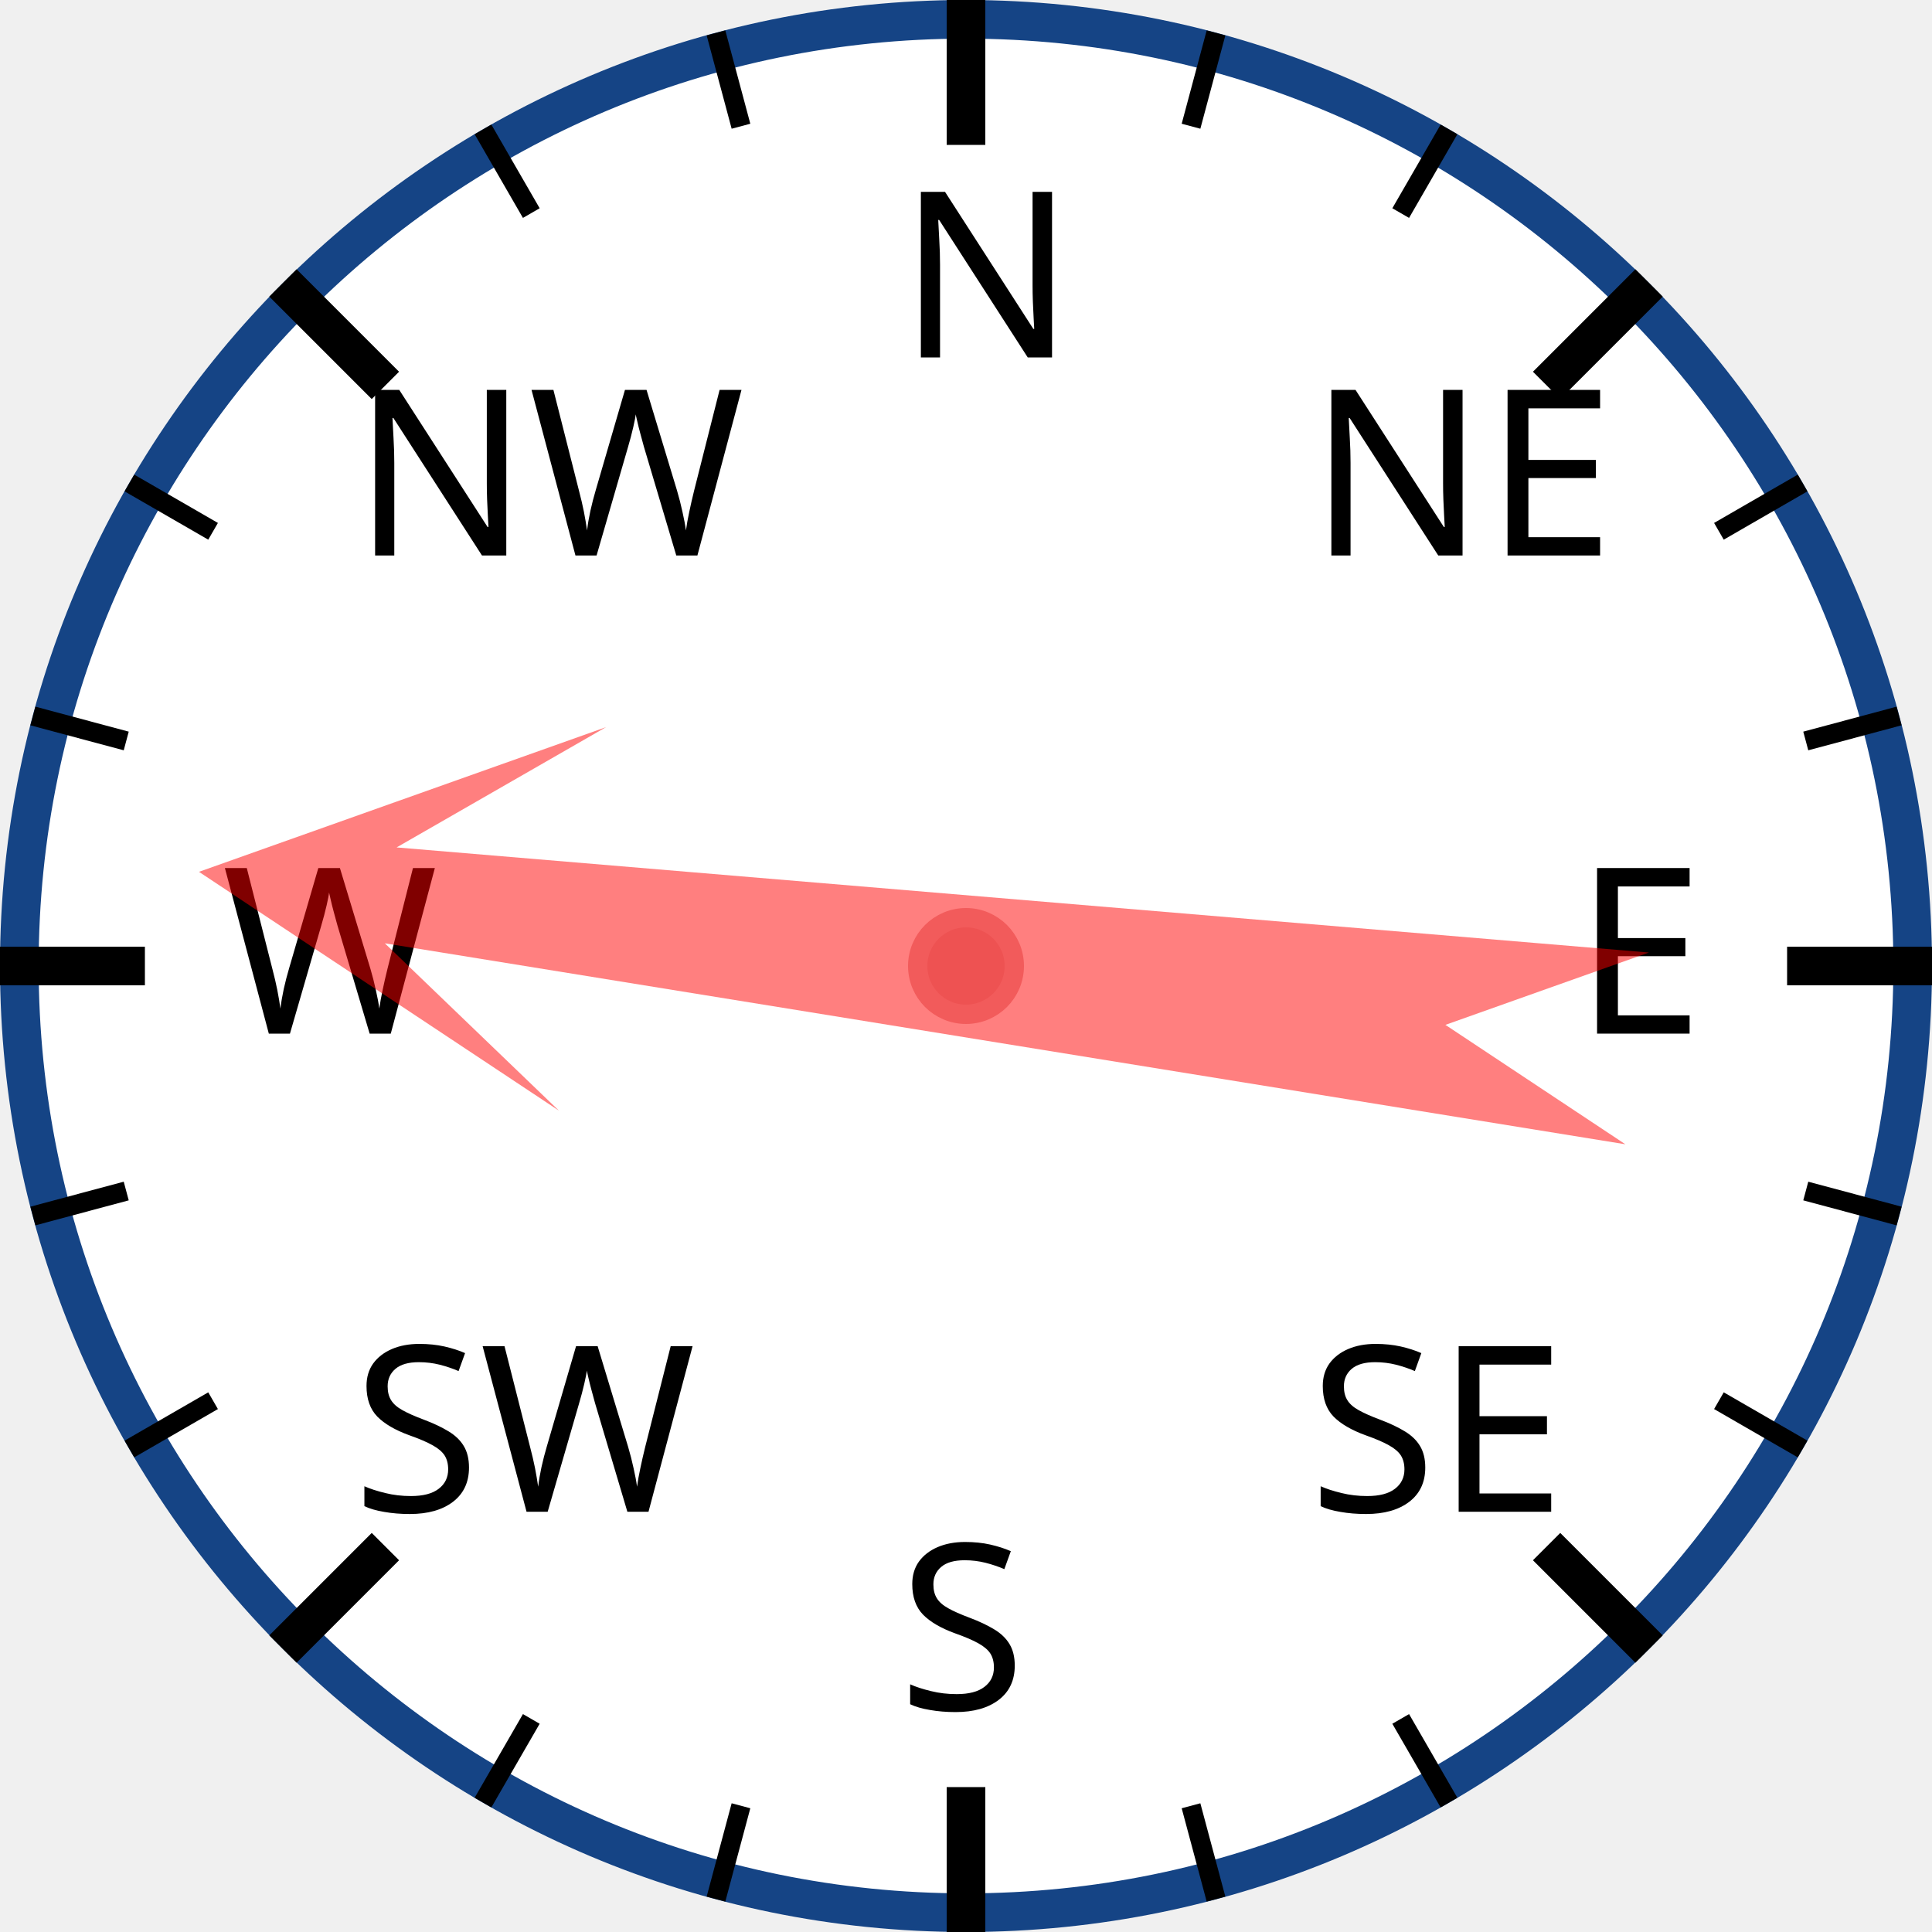
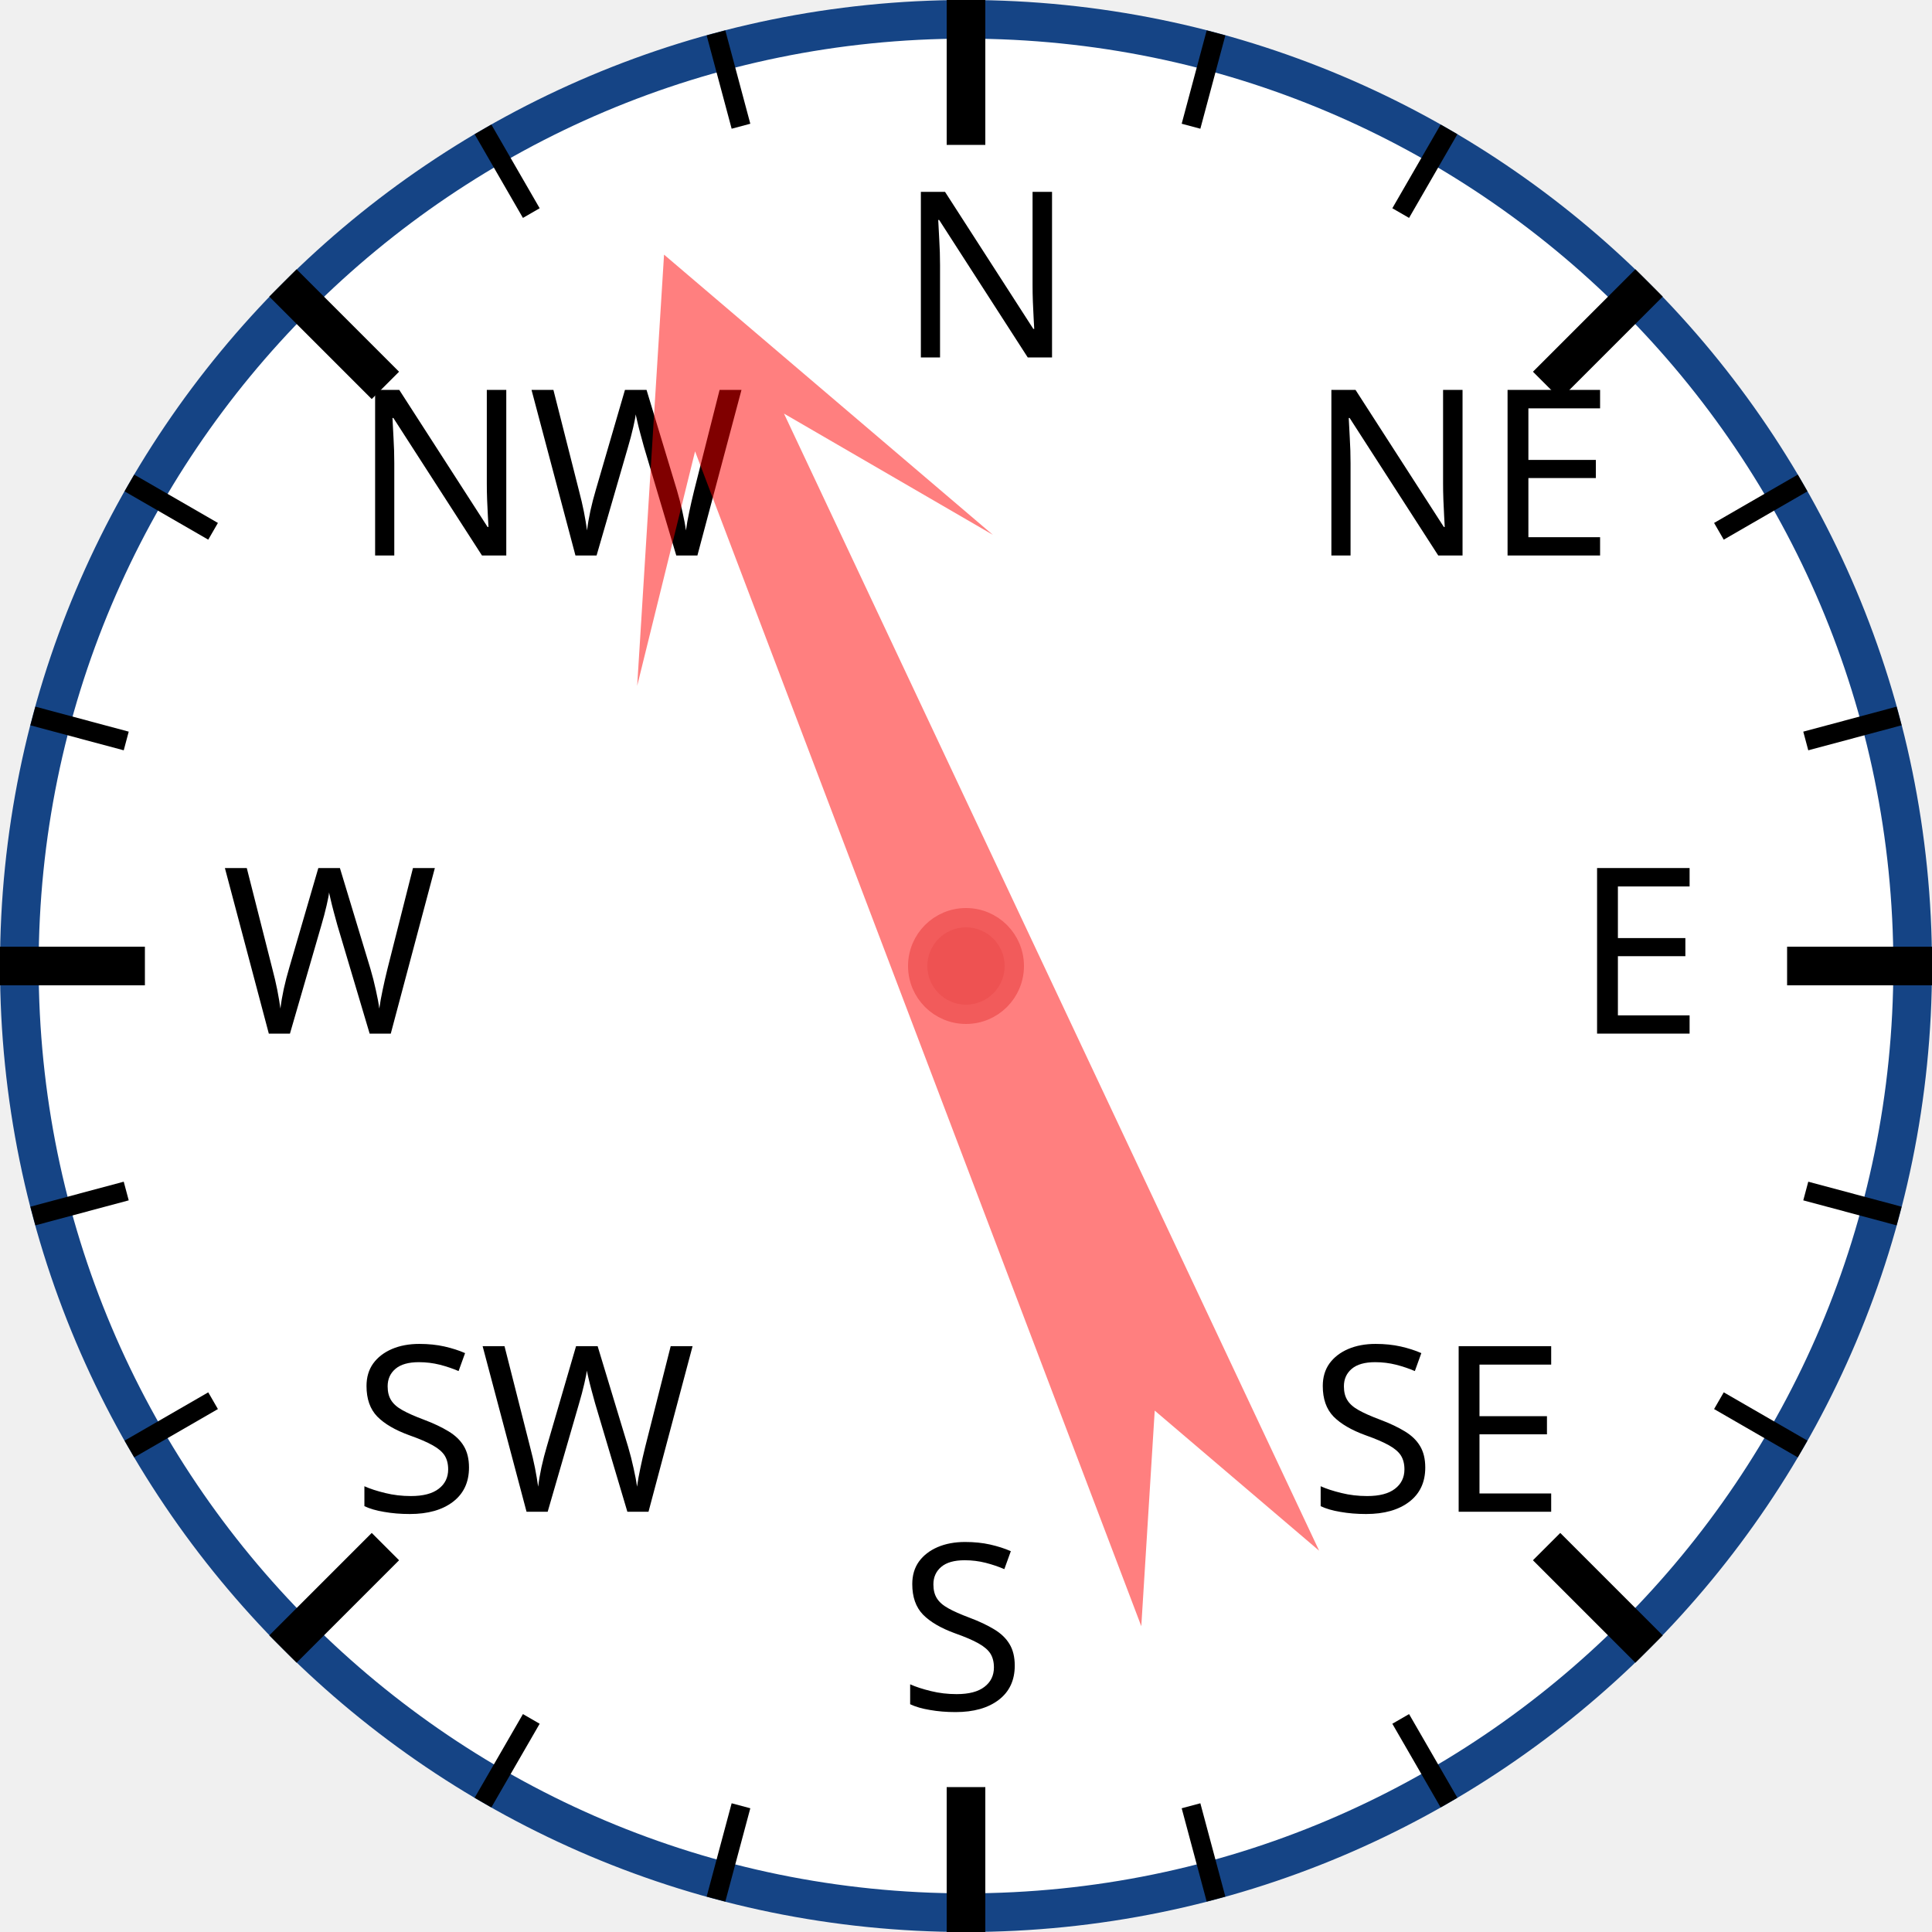
<svg xmlns="http://www.w3.org/2000/svg" width="120px" height="120px" viewBox="0 0 200 200">
  <circle cx="100" cy="100" r="98" style="fill: white; stroke: #154485; stroke-width: 4;" />
  <text x="93.0" y="37.0" style="font-family: sans-serif; font-size: 18pt;">N</text>
  <line x1="100.0" y1="0.0" x2="100.0" y2="15.0" style="stroke: black; stroke-width: 4;" />
  <line x1="74.118" y1="3.407" x2="76.706" y2="13.067" style="stroke: black; stroke-width: 2;" />
  <line x1="50" y1="13.397" x2="55" y2="22.058" style="stroke: black; stroke-width: 2;" />
  <text x="36.503" y="57.503" style="font-family: sans-serif; font-size: 18pt;">NW</text>
  <line x1="29.289" y1="29.289" x2="39.896" y2="39.896" style="stroke: black; stroke-width: 4;" />
  <line x1="13.397" y1="50" x2="22.058" y2="55" style="stroke: black; stroke-width: 2;" />
  <line x1="3.407" y1="74.118" x2="13.067" y2="76.706" style="stroke: black; stroke-width: 2;" />
  <text x="23.0" y="107.0" style="font-family: sans-serif; font-size: 18pt;">W</text>
  <line x1="0.0" y1="100.0" x2="15.0" y2="100.0" style="stroke: black; stroke-width: 4;" />
  <line x1="3.407" y1="125.882" x2="13.067" y2="123.294" style="stroke: black; stroke-width: 2;" />
  <line x1="13.397" y1="150" x2="22.058" y2="145" style="stroke: black; stroke-width: 2;" />
  <text x="36.503" y="156.497" style="font-family: sans-serif; font-size: 18pt;">SW</text>
  <line x1="29.289" y1="170.711" x2="39.896" y2="160.104" style="stroke: black; stroke-width: 4;" />
  <line x1="50" y1="186.603" x2="55" y2="177.942" style="stroke: black; stroke-width: 2;" />
  <line x1="74.118" y1="196.593" x2="76.706" y2="186.933" style="stroke: black; stroke-width: 2;" />
  <text x="93" y="177.0" style="font-family: sans-serif; font-size: 18pt;">S</text>
  <line x1="100" y1="200.0" x2="100" y2="185.0" style="stroke: black; stroke-width: 4;" />
  <line x1="125.882" y1="196.593" x2="123.294" y2="186.933" style="stroke: black; stroke-width: 2;" />
  <line x1="150.0" y1="186.603" x2="145.0" y2="177.942" style="stroke: black; stroke-width: 2;" />
  <text x="135.497" y="156.497" style="font-family: sans-serif; font-size: 18pt;">SE</text>
  <line x1="170.711" y1="170.711" x2="160.104" y2="160.104" style="stroke: black; stroke-width: 4;" />
  <line x1="186.603" y1="150" x2="177.942" y2="145" style="stroke: black; stroke-width: 2;" />
  <line x1="196.593" y1="125.882" x2="186.933" y2="123.294" style="stroke: black; stroke-width: 2;" />
  <text x="163.0" y="107" style="font-family: sans-serif; font-size: 18pt;">E</text>
  <line x1="200.0" y1="100" x2="185.0" y2="100" style="stroke: black; stroke-width: 4;" />
  <line x1="196.593" y1="74.118" x2="186.933" y2="76.706" style="stroke: black; stroke-width: 2;" />
  <line x1="186.603" y1="50" x2="177.942" y2="55" style="stroke: black; stroke-width: 2;" />
  <text x="135.497" y="57.503" style="font-family: sans-serif; font-size: 18pt;">NE</text>
  <line x1="170.711" y1="29.289" x2="160.104" y2="39.896" style="stroke: black; stroke-width: 4;" />
  <line x1="150" y1="13.397" x2="145" y2="22.058" style="stroke: black; stroke-width: 2;" />
  <line x1="125.882" y1="3.407" x2="123.294" y2="13.067" style="stroke: black; stroke-width: 2;" />
-   <polygon points="100 20 120 60 105 40 110 170 100 150 90 170 95 40 80 60" style="fill: red; fill-opacity: 0.5;" transform="rotate(277,100,100)" />
+   <polygon points="100 20 120 60 105 40 110 170 100 150 90 170 95 40 80 60" style="fill: red; fill-opacity: 0.5;" transform="rotate(337,100,100)" />
  <circle cx="100" cy="100" r="5" style="fill: #EE5252; stroke: #F25B5B; stroke-width: 2;" />
</svg>
